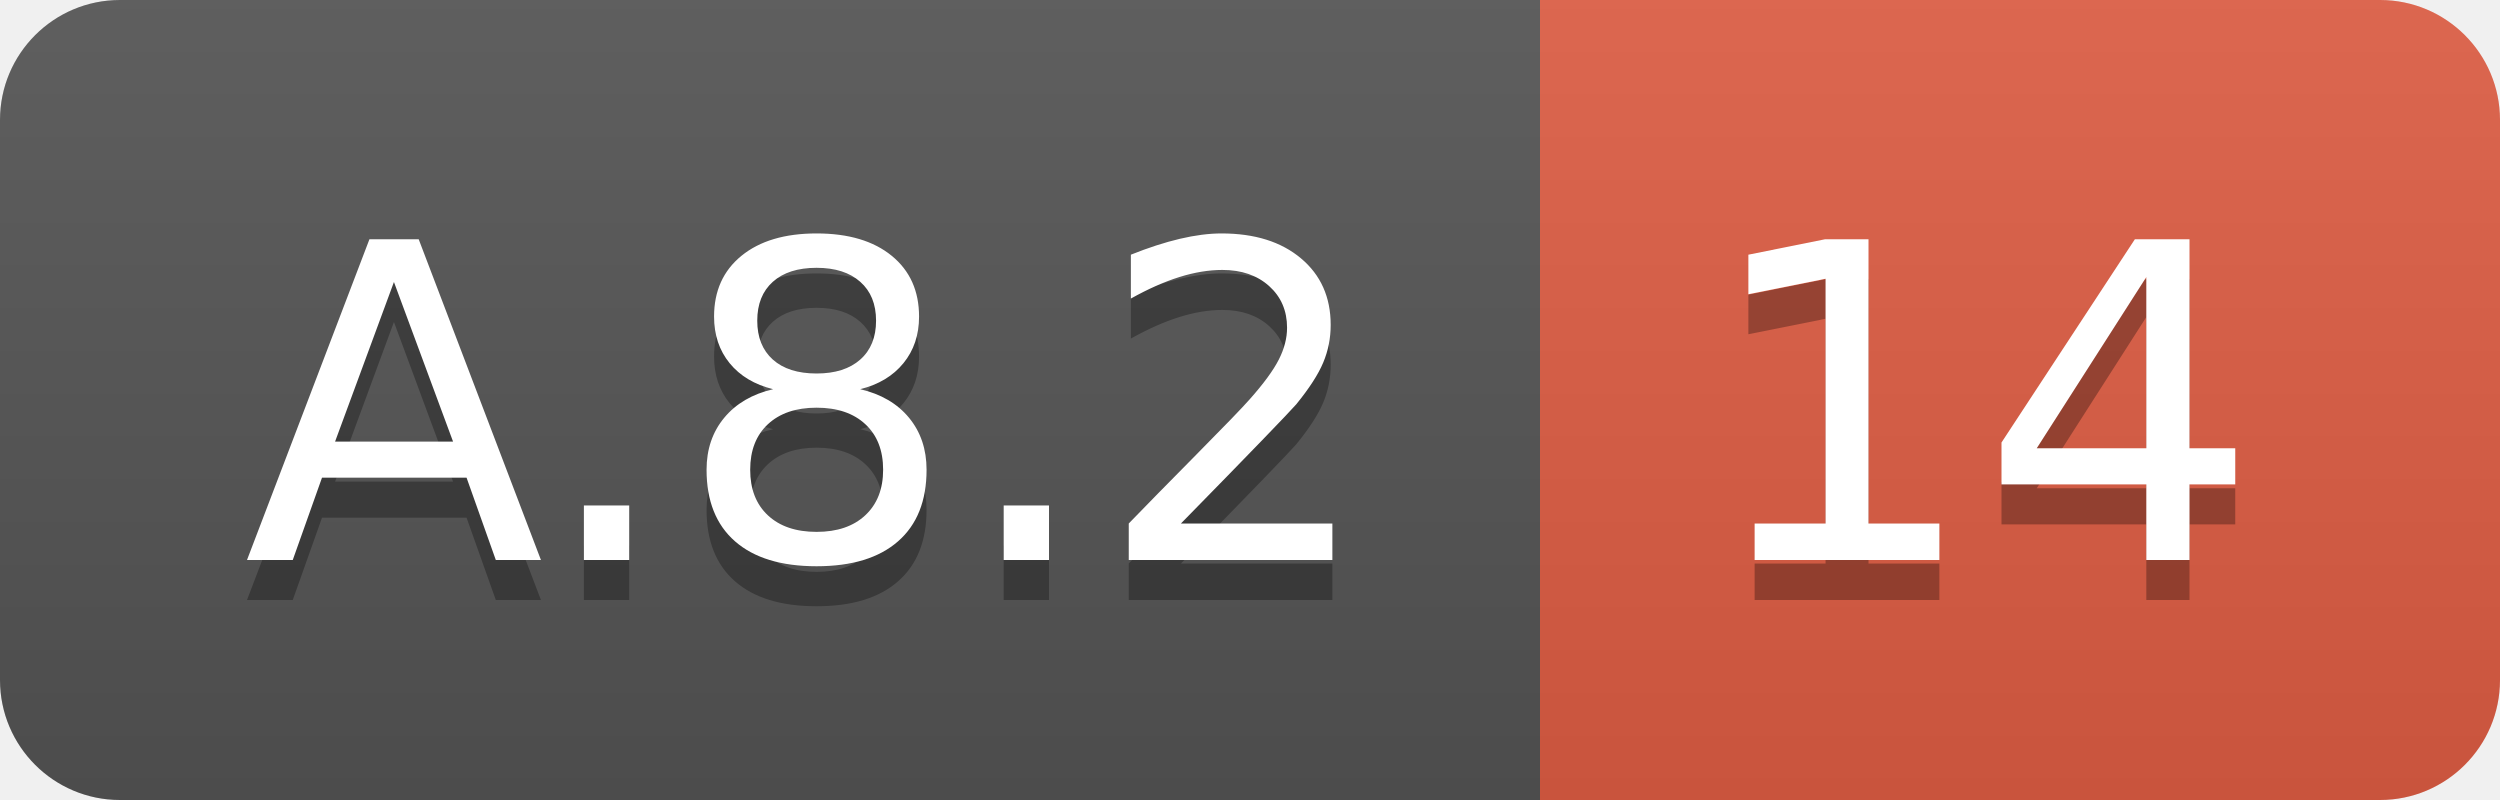
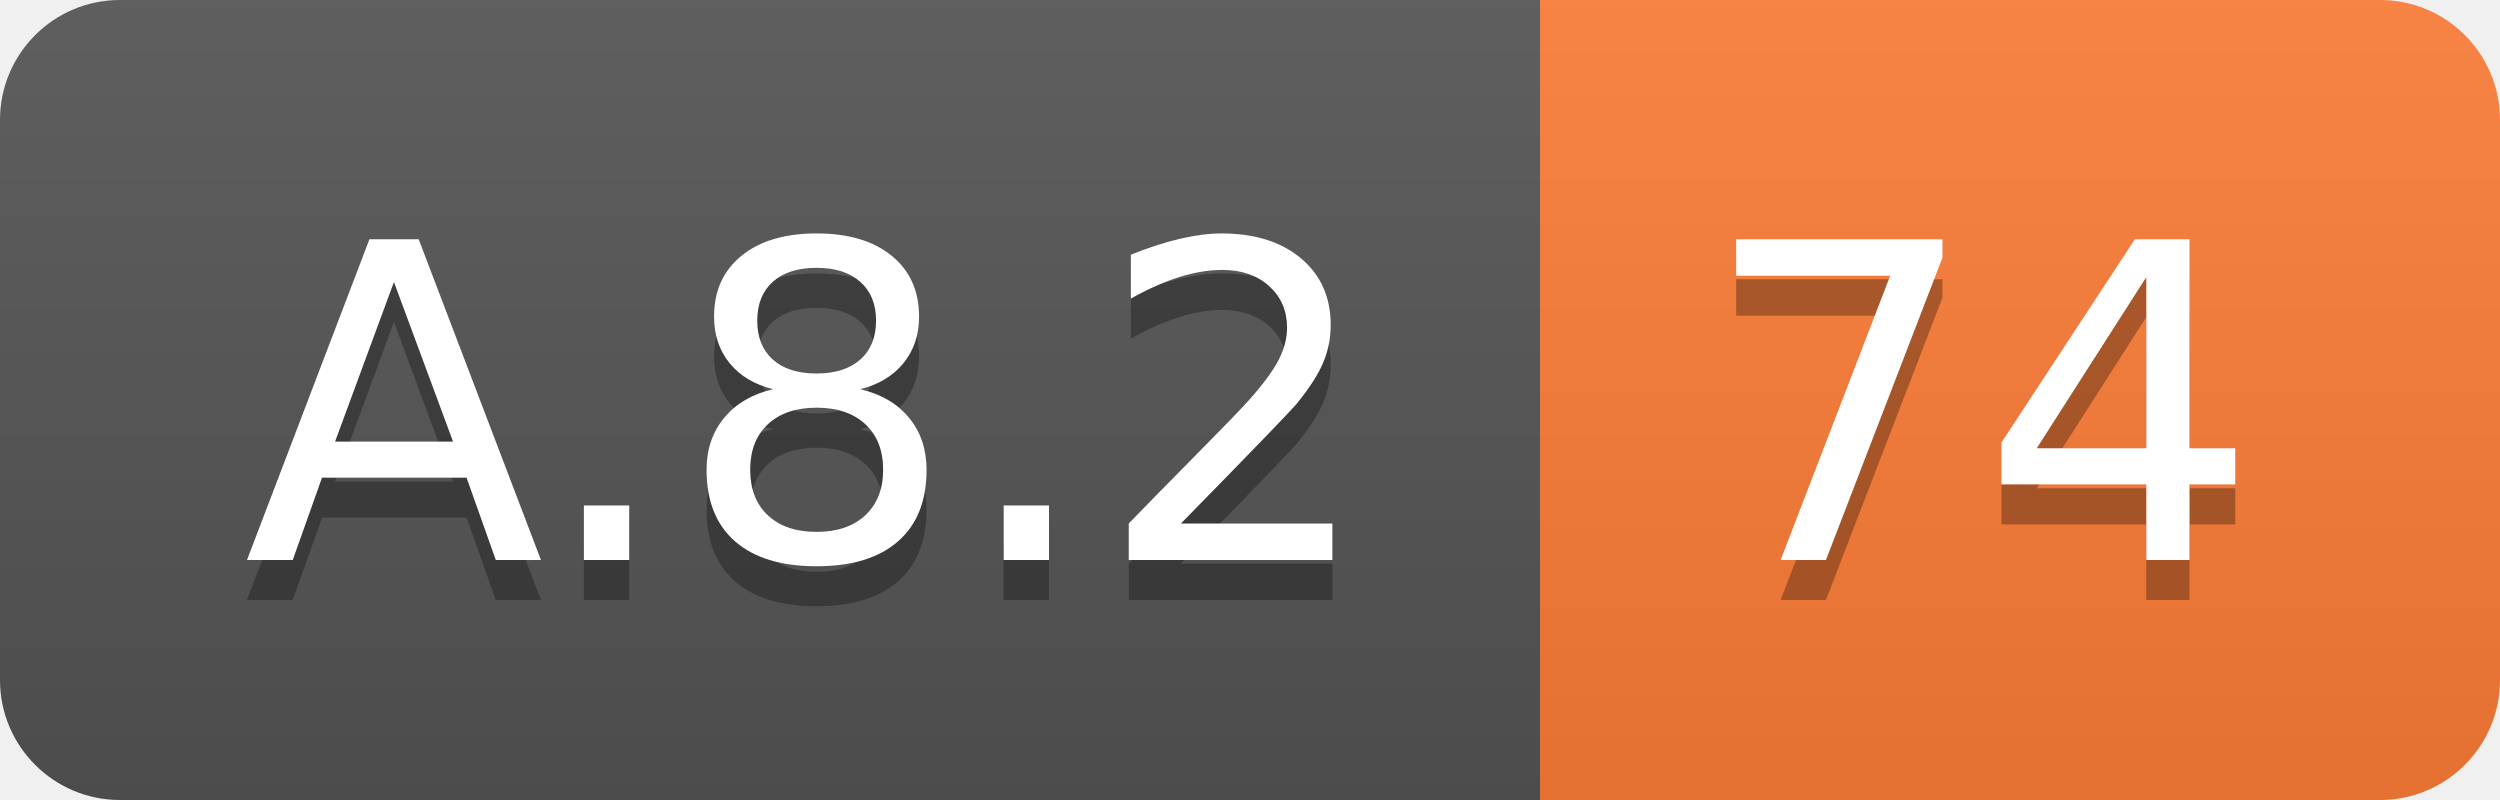
<svg xmlns="http://www.w3.org/2000/svg" width="62.5" height="20">
  <linearGradient id="smooth" x2="0" y2="100%">
    <stop offset="0" stop-color="#bbb" stop-opacity=".1" />
    <stop offset="1" stop-opacity=".1" />
  </linearGradient>
  <clipPath id="round">
    <rect width="62.5" height="20" rx="3" fill="#fff" />
  </clipPath>
  <g clip-path="url(#round)">
    <rect width="38.5" height="20" fill="#555" />
-     <rect x="38.5" width="24.0" height="20" fill="#e05d44" />
+     <rect x="38.5" width="24.0" height="20" fill="#fe7d37" />
    <rect width="62.5" height="20" fill="url(#smooth)" />
  </g>
  <g fill="#fff" text-anchor="middle" font-family="DejaVu Sans,Verdana,Geneva,sans-serif" font-size="110">
    <text x="202.5" y="150" fill="#010101" fill-opacity=".3" transform="scale(0.1)" textLength="285.0" lengthAdjust="spacing">A.8.2</text>
    <text x="202.5" y="140" transform="scale(0.1)" textLength="285.0" lengthAdjust="spacing">A.8.2</text>
-     <text x="495.0" y="150" fill="#010101" fill-opacity=".3" transform="scale(0.1)" textLength="140.0" lengthAdjust="spacing">14</text>
-     <text x="495.0" y="140" transform="scale(0.1)" textLength="140.0" lengthAdjust="spacing">14</text>
+     <text x="495.0" y="150" fill="#010101" fill-opacity=".3" transform="scale(0.1)" textLength="140.0" lengthAdjust="spacing">74</text>
+     <text x="495.0" y="140" transform="scale(0.1)" textLength="140.0" lengthAdjust="spacing">74</text>
  </g>
</svg>
